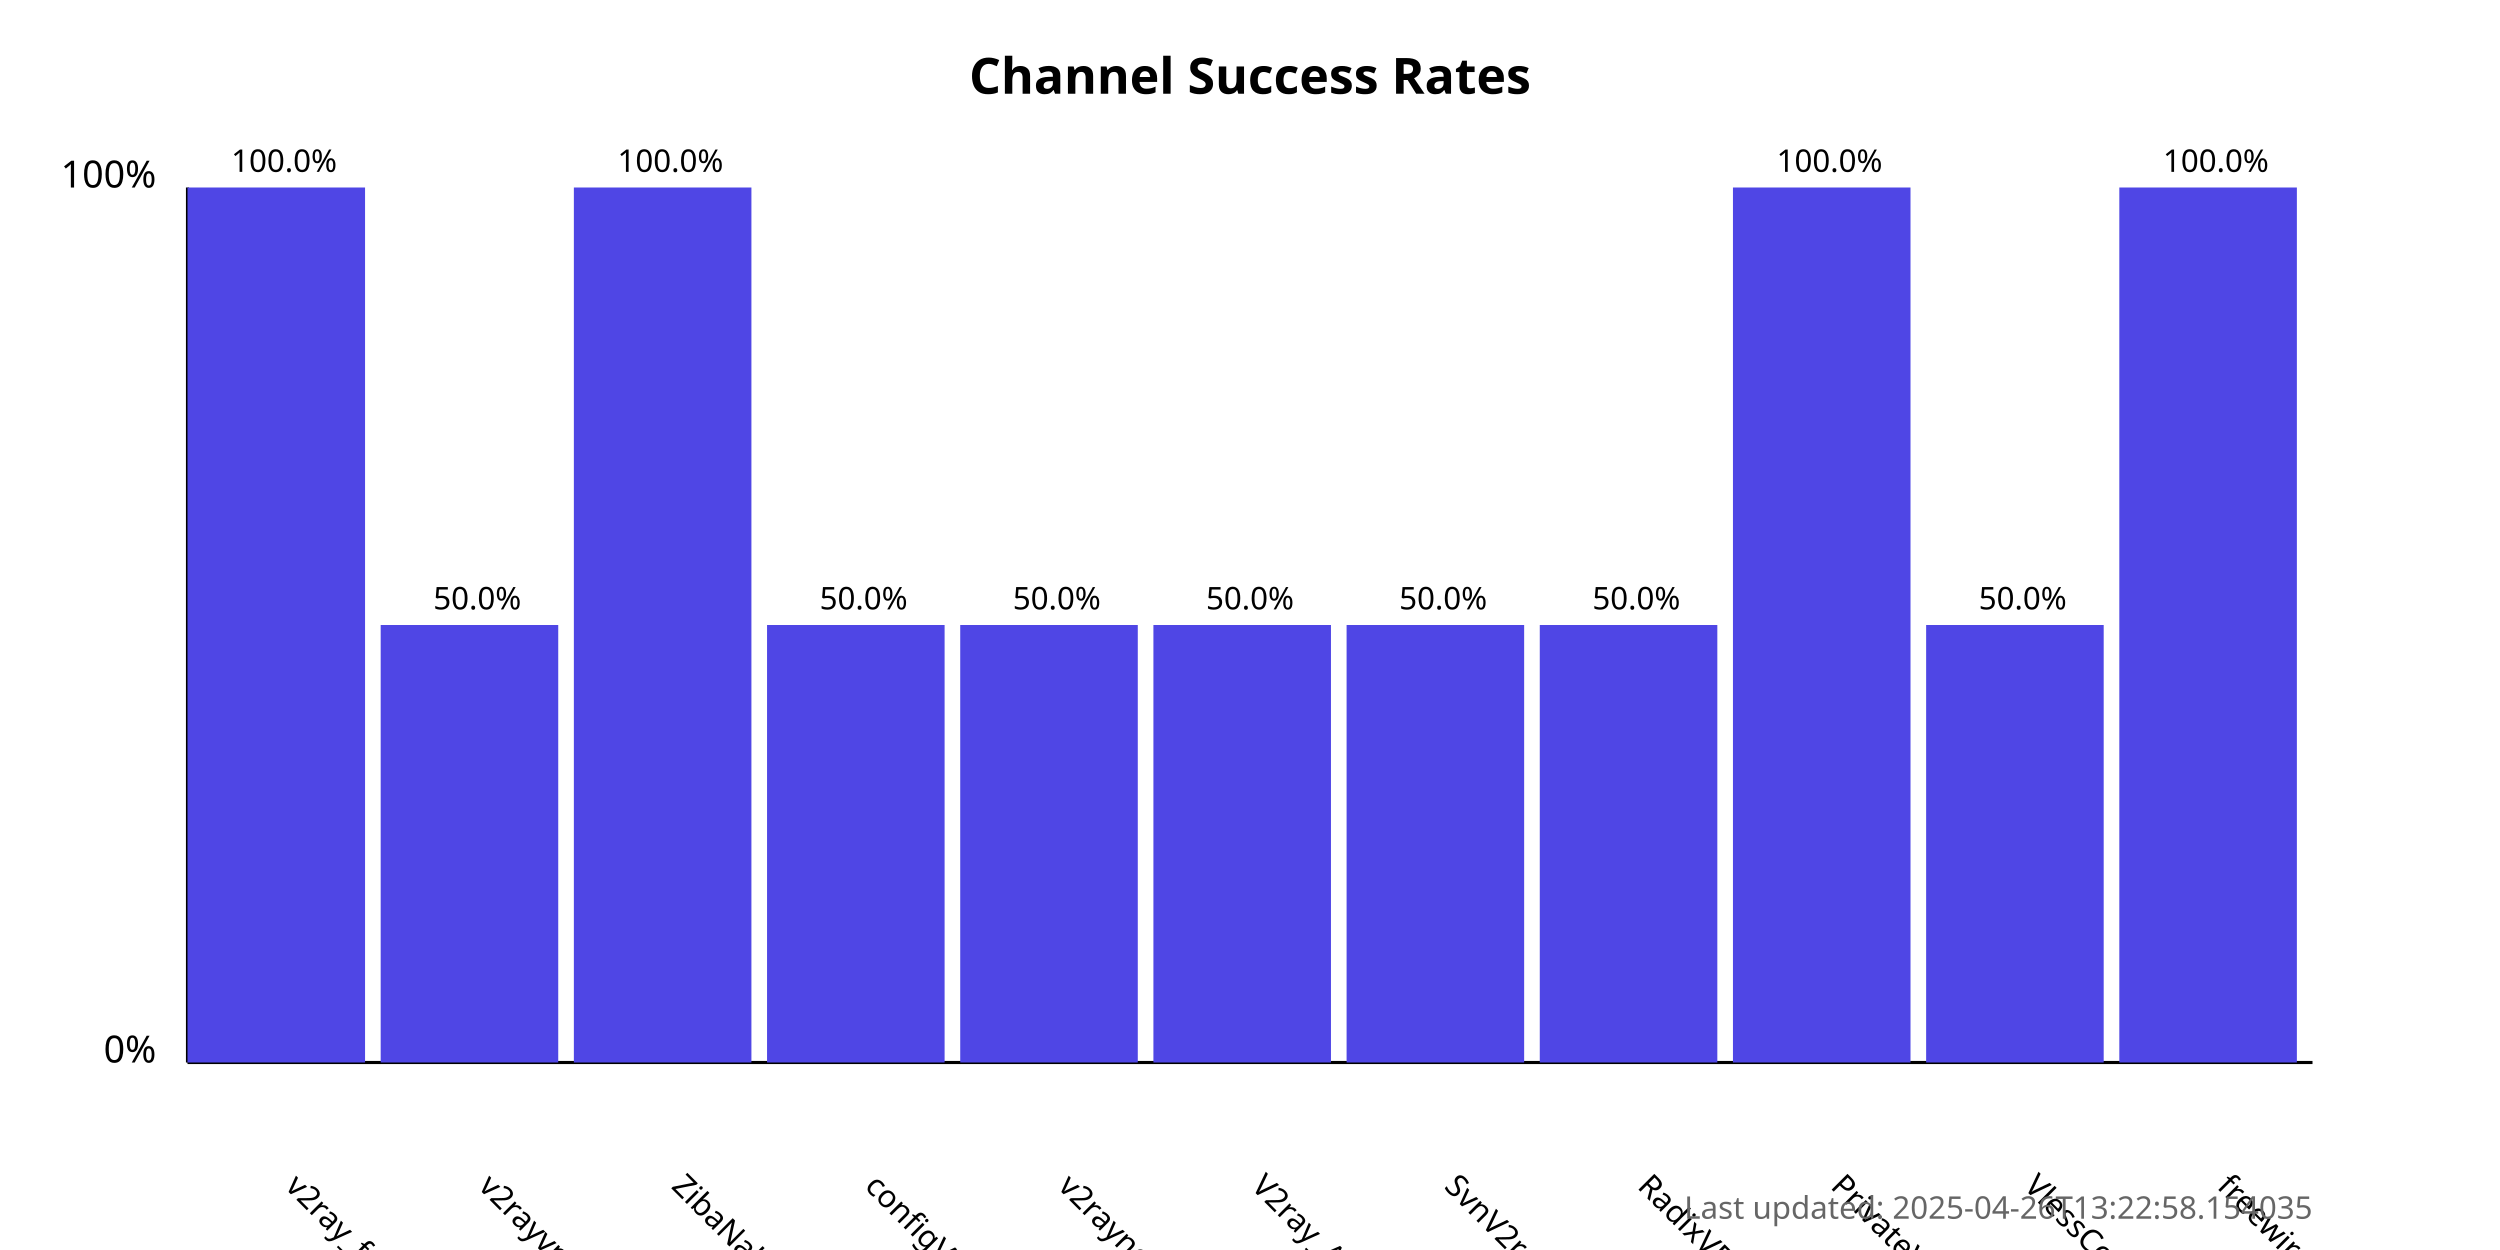
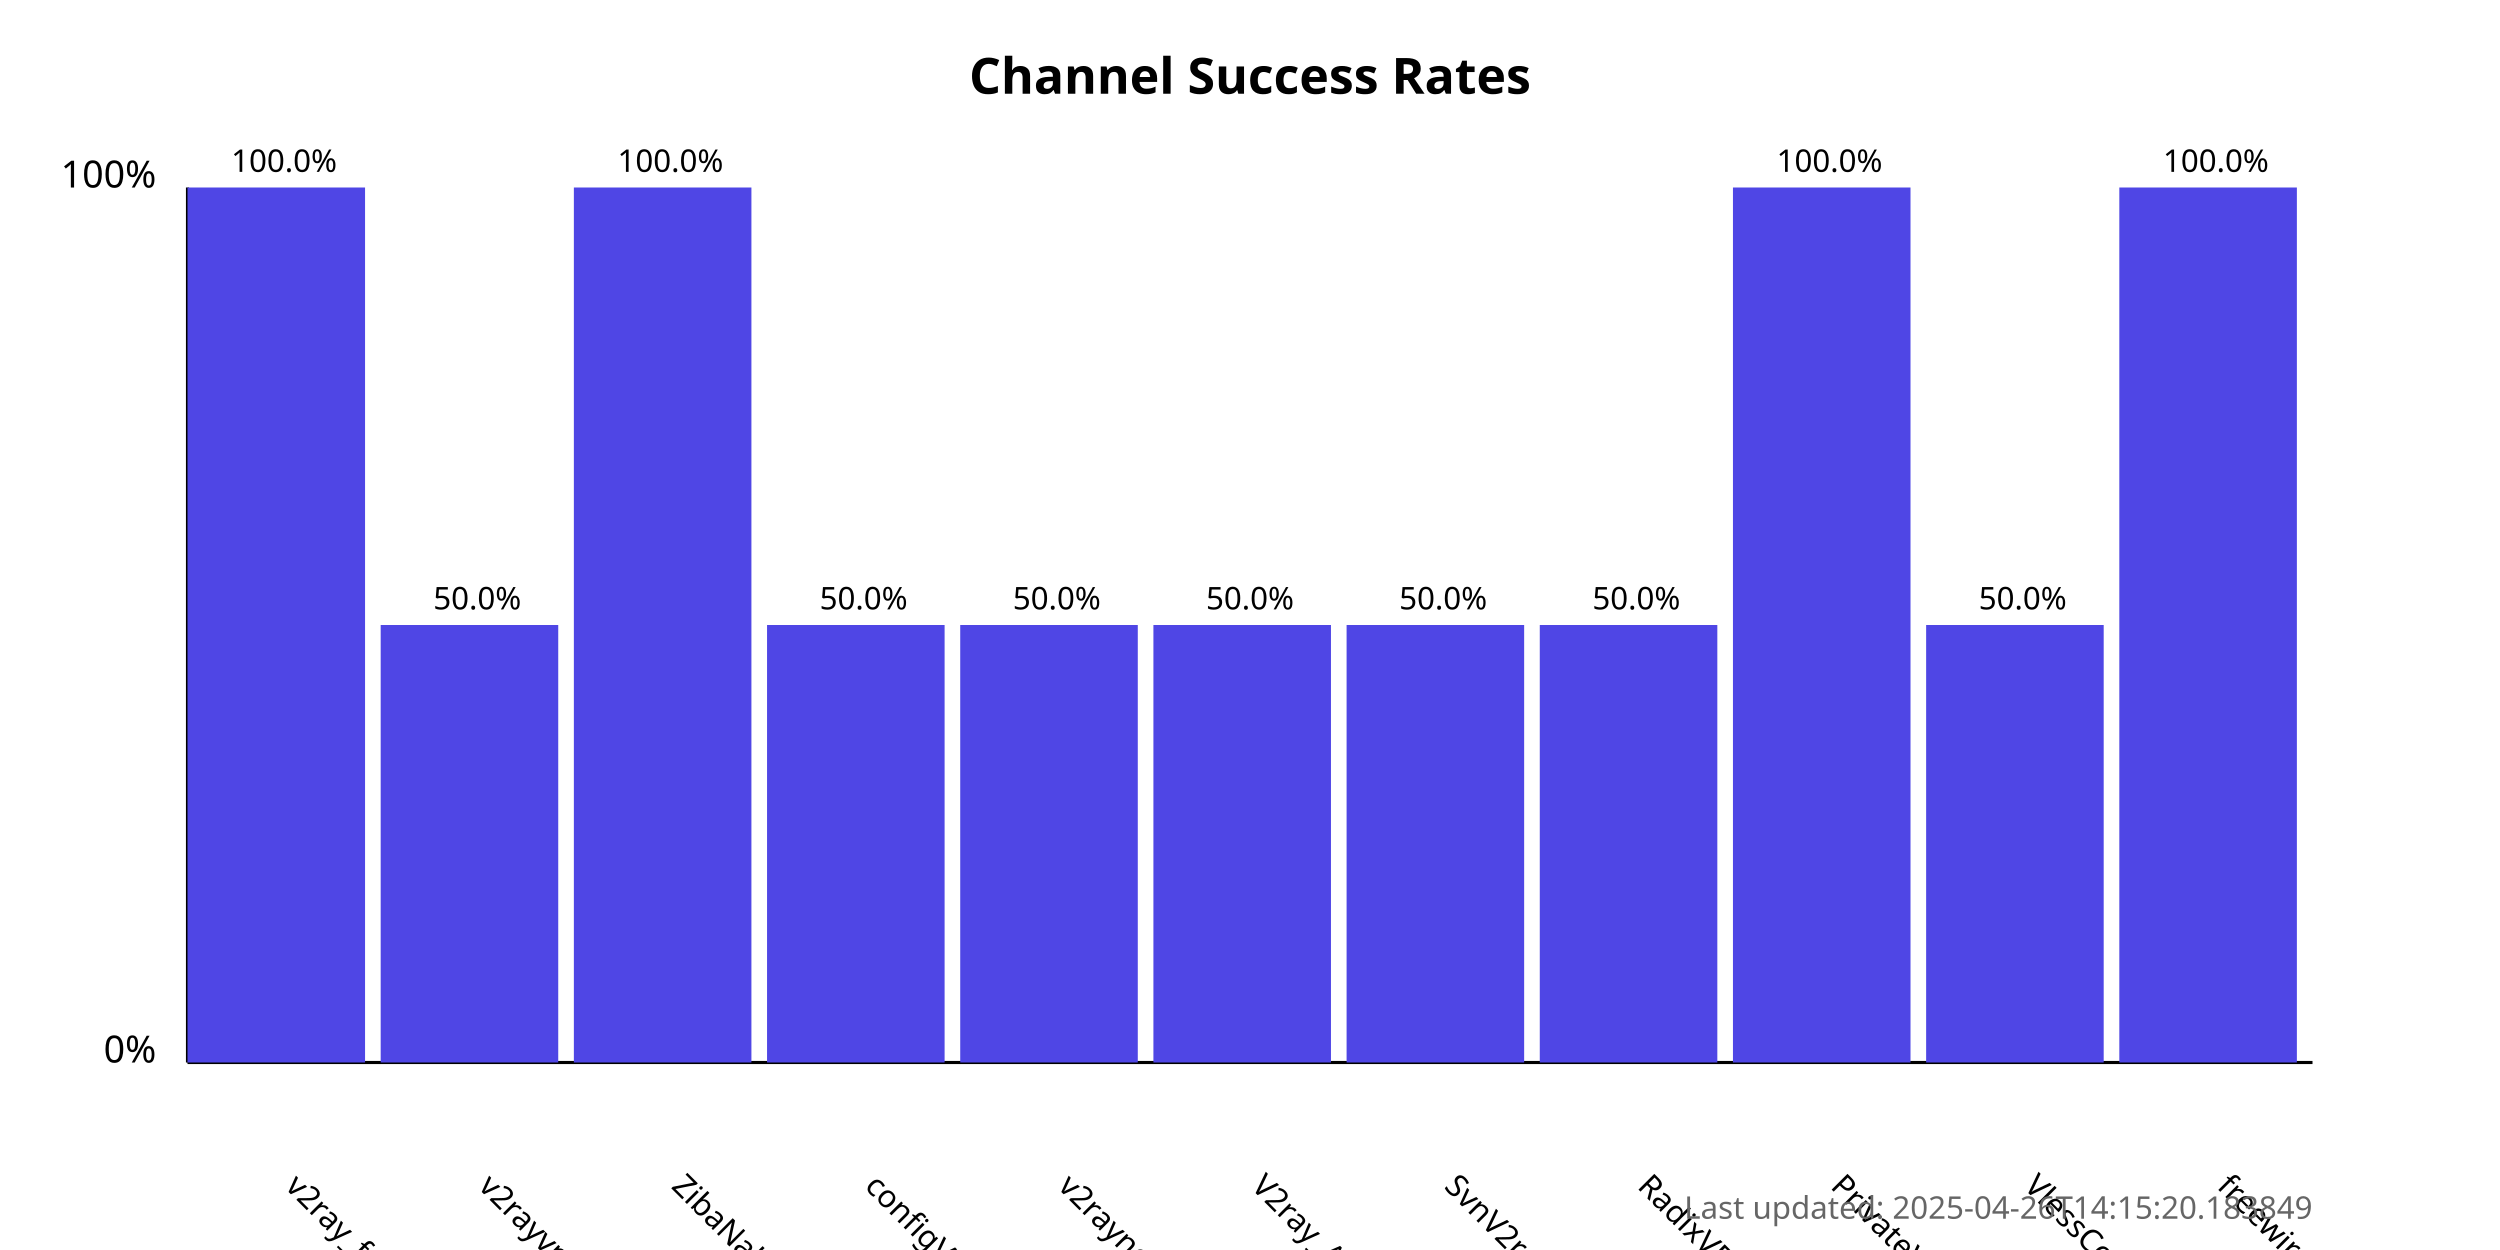
<svg xmlns="http://www.w3.org/2000/svg" width="800" height="400">
  <style>
            .chart-title { font: bold 16px sans-serif; }
            .axis-label { font: 12px sans-serif; }
            .tick-label { font: 10px sans-serif; }
            .bar { fill: #4f46e5; }
            .bar:hover { fill: #6366f1; }
            .timestamp { font: 10px sans-serif; fill: #666; }
        </style>
  <text x="400.0" y="30" text-anchor="middle" class="chart-title">
            Channel Success Rates
        </text>
  <line x1="60" y1="340" x2="60" y2="60" stroke="black" stroke-width="1" />
  <line x1="60" y1="340" x2="740" y2="340" stroke="black" stroke-width="1" />
  <text x="50" y="340" text-anchor="end" class="axis-label">0%</text>
  <text x="50" y="60" text-anchor="end" class="axis-label">100%</text>
  <g>
    <rect x="60" y="60.0" width="56.818" height="280.0" class="bar" />
    <text x="90.909" y="380" transform="rotate(45, 90.90909, 380)" text-anchor="start" class="tick-label">
                v2ray_free_conf
            </text>
    <text x="90.909" y="55.0" text-anchor="middle" class="tick-label">
                100.0%
            </text>
  </g>
  <g>
    <rect x="121.818" y="200.0" width="56.818" height="140.0" class="bar" />
    <text x="152.727" y="380" transform="rotate(45, 152.7273, 380)" text-anchor="start" class="tick-label">
                v2rayvpno
            </text>
    <text x="152.727" y="195.0" text-anchor="middle" class="tick-label">
                50.0%
            </text>
  </g>
  <g>
    <rect x="183.636" y="60.0" width="56.818" height="280.0" class="bar" />
    <text x="214.545" y="380" transform="rotate(45, 214.5455, 380)" text-anchor="start" class="tick-label">
                ZibaNabz
            </text>
    <text x="214.545" y="55.0" text-anchor="middle" class="tick-label">
                100.0%
            </text>
  </g>
  <g>
    <rect x="245.455" y="200.0" width="56.818" height="140.0" class="bar" />
    <text x="276.364" y="380" transform="rotate(45, 276.3636, 380)" text-anchor="start" class="tick-label">
                configV2rayForFree
            </text>
    <text x="276.364" y="195.0" text-anchor="middle" class="tick-label">
                50.0%
            </text>
  </g>
  <g>
    <rect x="307.273" y="200.0" width="56.818" height="140.0" class="bar" />
    <text x="338.182" y="380" transform="rotate(45, 338.1818, 380)" text-anchor="start" class="tick-label">
                v2rayngvpn
            </text>
    <text x="338.182" y="195.0" text-anchor="middle" class="tick-label">
                50.0%
            </text>
  </g>
  <g>
    <rect x="369.091" y="200.0" width="56.818" height="140.0" class="bar" />
    <text x="400.0" y="380" transform="rotate(45, 400.0, 380)" text-anchor="start" class="tick-label">
                V2ray_Alpha
            </text>
    <text x="400.0" y="195.0" text-anchor="middle" class="tick-label">
                50.0%
            </text>
  </g>
  <g>
    <rect x="430.909" y="200.0" width="56.818" height="140.0" class="bar" />
    <text x="461.818" y="380" transform="rotate(45, 461.8182, 380)" text-anchor="start" class="tick-label">
                SvnV2ray
            </text>
    <text x="461.818" y="195.0" text-anchor="middle" class="tick-label">
                50.0%
            </text>
  </g>
  <g>
    <rect x="492.727" y="200.0" width="56.818" height="140.0" class="bar" />
    <text x="523.636" y="380" transform="rotate(45, 523.6364, 380)" text-anchor="start" class="tick-label">
                RadixVPN
            </text>
    <text x="523.636" y="195.0" text-anchor="middle" class="tick-label">
                50.0%
            </text>
  </g>
  <g>
    <rect x="554.545" y="60.0" width="56.818" height="280.0" class="bar" />
    <text x="585.455" y="380" transform="rotate(45, 585.4545, 380)" text-anchor="start" class="tick-label">
                PrivateVPNs
            </text>
    <text x="585.455" y="55.0" text-anchor="middle" class="tick-label">
                100.0%
            </text>
  </g>
  <g>
    <rect x="616.364" y="200.0" width="56.818" height="140.0" class="bar" />
    <text x="647.273" y="380" transform="rotate(45, 647.2727, 380)" text-anchor="start" class="tick-label">
                VlessConfig
            </text>
    <text x="647.273" y="195.0" text-anchor="middle" class="tick-label">
                50.0%
            </text>
  </g>
  <g>
    <rect x="678.182" y="60.0" width="56.818" height="280.0" class="bar" />
    <text x="709.091" y="380" transform="rotate(45, 709.0909, 380)" text-anchor="start" class="tick-label">
                freewireguard
            </text>
    <text x="709.091" y="55.0" text-anchor="middle" class="tick-label">
                100.0%
            </text>
  </g>
  <text x="740" y="390" text-anchor="end" class="timestamp">
-             Last updated: 2025-04-26T13:22:58.154035
+             Last updated: 2025-04-26T14:15:20.183849
        </text>
</svg>
